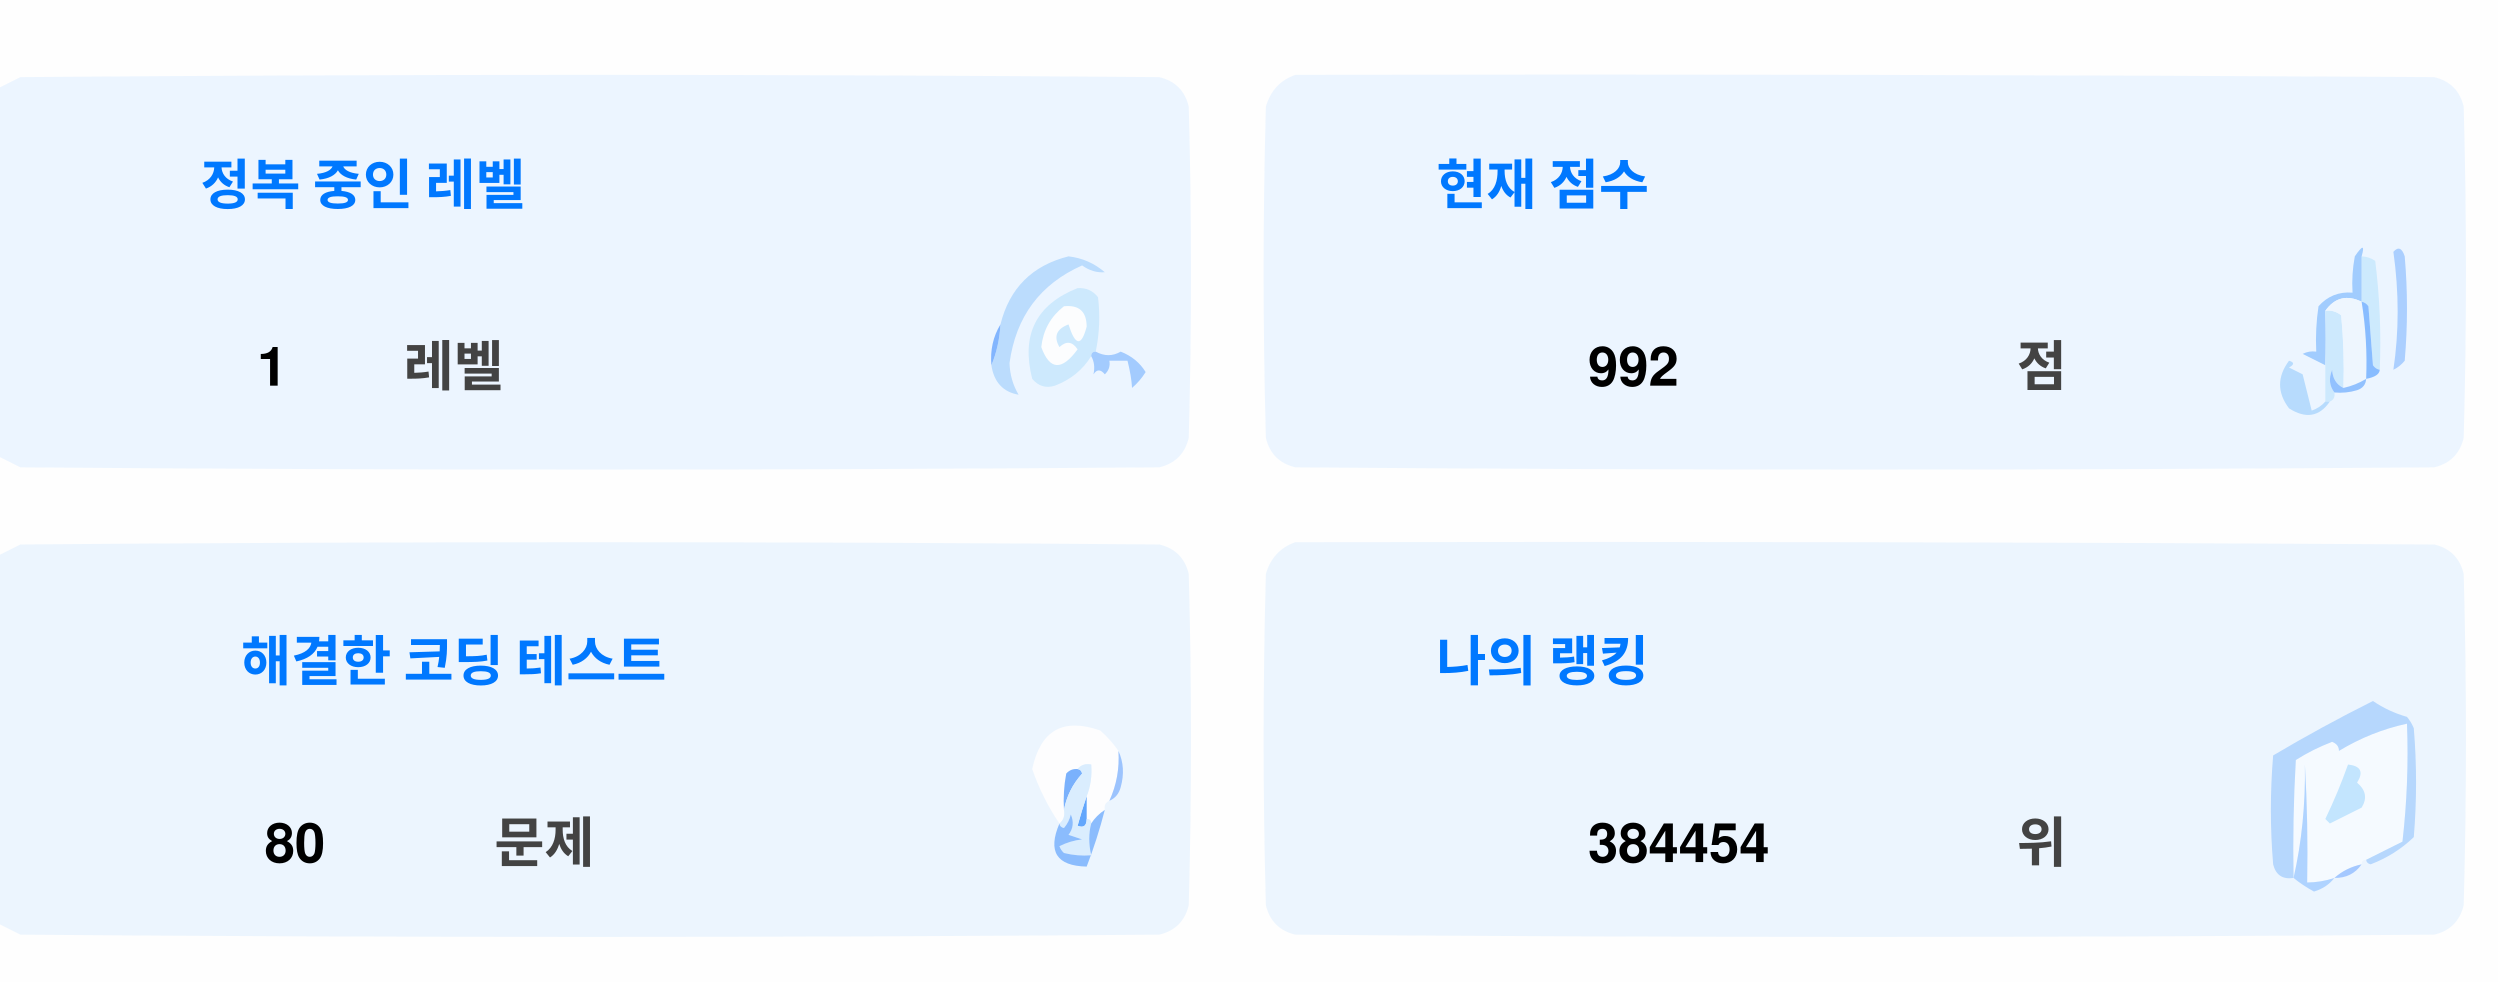
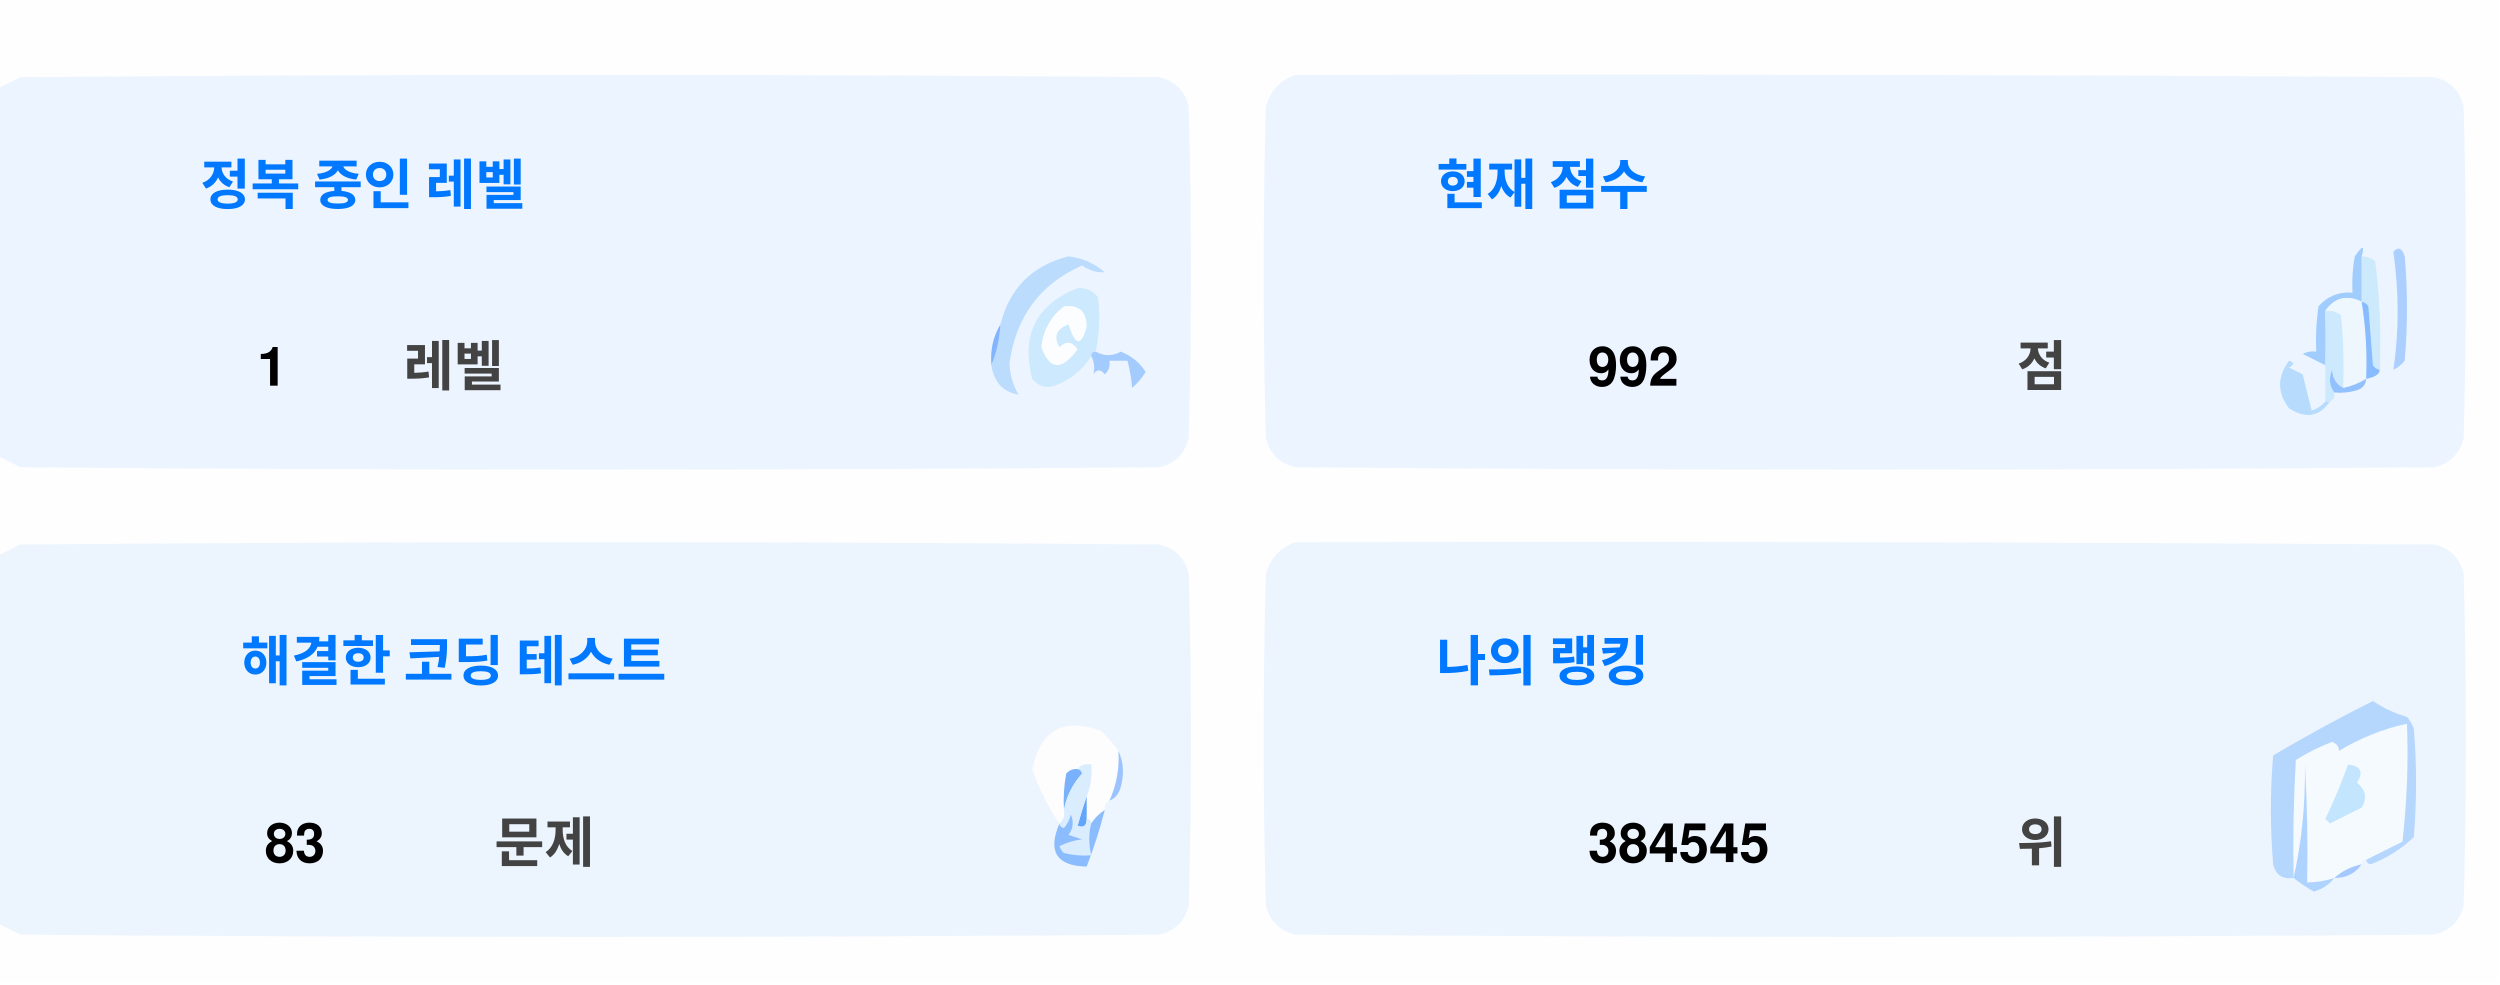
<svg xmlns="http://www.w3.org/2000/svg" version="1.1" width="551px" height="217px" style="shape-rendering:geometricPrecision; text-rendering:geometricPrecision; image-rendering:optimizeQuality; fill-rule:evenodd; clip-rule:evenodd">
  <style>.title {fill: #434343;font-size: 1rem;line-height: 1.5rem;font-weight: bold;font-family: -apple-system, BlinkMacSystemFont, Segoe UI, Helvetica, Arial, sans-serif, Apple Color Emoji, Segoe UI Emoji;}.desc {fill: #434343;font-size: 2.5rem;font-weight: bold;line-height: 1.5rem;font-family: -apple-system, BlinkMacSystemFont, Segoe UI, Helvetica, Arial, sans-serif, Apple Color Emoji, Segoe UI Emoji;}.desc-2 {fill: #434343;font-size: 1rem;font-weight: bold;line-height: 1.5rem;font-family: -apple-system, BlinkMacSystemFont, Segoe UI, Helvetica, Arial, sans-serif, Apple Color Emoji, Segoe UI Emoji;}.text, .desc {animation: twinkling 4s ease-in-out infinite;}@keyframes twinkling {40% { opacity: 1; }50% { opacity: 0.5; }60% { opacity: 1; }70% { opacity: 0.5; }80% { opacity: 1; }}</style>
  <g>
    <path style="opacity:1" fill="#fefefe" d="M -0.5,-0.5 C 183.167,-0.5 366.833,-0.5 550.5,-0.5C 550.5,71.833 550.5,144.167 550.5,216.5C 366.833,216.5 183.167,216.5 -0.5,216.5C -0.5,212.167 -0.5,207.833 -0.5,203.5C 1.14,204.32 2.807,205.153 4.5,206C 88.167,206.667 171.833,206.667 255.5,206C 259,205.167 261.167,203 262,199.5C 262.667,175.167 262.667,150.833 262,126.5C 261.167,123 259,120.833 255.5,120C 171.833,119.333 88.167,119.333 4.5,120C 2.807,120.847 1.14,121.68 -0.5,122.5C -0.5,115.167 -0.5,107.833 -0.5,100.5C 1.14,101.32 2.807,102.153 4.5,103C 88.167,103.667 171.833,103.667 255.5,103C 259,102.167 261.167,100 262,96.5C 262.667,72.167 262.667,47.833 262,23.5C 261.167,20 259,17.833 255.5,17C 171.833,16.333 88.167,16.333 4.5,17C 2.807,17.847 1.14,18.68 -0.5,19.5C -0.5,12.833 -0.5,6.167 -0.5,-0.5 Z" />
  </g>
  <g>
    <path style="opacity:1" fill="#ecf5ff" d="M -0.5,100.5 C -0.5,73.5 -0.5,46.5 -0.5,19.5C 1.14,18.68 2.807,17.847 4.5,17C 88.167,16.333 171.833,16.333 255.5,17C 259,17.833 261.167,20 262,23.5C 262.667,47.833 262.667,72.167 262,96.5C 261.167,100 259,102.167 255.5,103C 171.833,103.667 88.167,103.667 4.5,103C 2.807,102.153 1.14,101.32 -0.5,100.5 Z" />
  </g>
  <g>
    <path style="opacity:1" fill="#ecf5ff" d="M 285.5,16.5 C 369.167,16.333 452.834,16.5 536.5,17C 540,17.833 542.167,20 543,23.5C 543.667,47.833 543.667,72.167 543,96.5C 542.167,100 540,102.167 536.5,103C 452.833,103.667 369.167,103.667 285.5,103C 282,102.167 279.833,100 279,96.5C 278.333,72.167 278.333,47.833 279,23.5C 280.018,19.985 282.185,17.652 285.5,16.5 Z" />
  </g>
  <g>
    <path style="opacity:1" fill="#cdeafd" d="M 520.5,56.5 C 521.583,56.539 522.583,56.873 523.5,57.5C 524.498,65.472 524.831,73.472 524.5,81.5C 523.883,81.389 523.383,81.056 523,80.5C 522.667,76.167 522.333,71.833 522,67.5C 521.617,66.944 521.117,66.611 520.5,66.5C 520.5,63.167 520.5,59.833 520.5,56.5 Z" />
  </g>
  <g>
    <path style="opacity:1" fill="#abcfff" d="M 527.5,55.5 C 528.566,54.308 529.399,54.641 530,56.5C 530.667,64.167 530.667,71.833 530,79.5C 529.311,80.357 528.478,81.023 527.5,81.5C 528.758,73.08 528.758,64.414 527.5,55.5 Z" />
  </g>
  <g>
    <path style="opacity:1" fill="#bbdcfd" d="M 218.5,80.5 C 219.657,77.727 220.324,74.727 220.5,71.5C 222.49,63.51 227.49,58.51 235.5,56.5C 238.528,56.847 241.194,58.014 243.5,60C 241.744,60.141 240.078,59.641 238.5,58.5C 229.247,62.607 223.914,69.773 222.5,80C 222.565,82.526 223.232,84.859 224.5,87C 221.07,86.397 219.07,84.231 218.5,80.5 Z" />
  </g>
  <g>
    <path style="opacity:1" fill="#cde9fd" d="M 241.5,77.5 C 240.833,77.5 240.5,77.833 240.5,78.5C 238.628,81.529 235.961,83.695 232.5,85C 230.536,85.624 228.869,85.124 227.5,83.5C 225.021,73.791 228.354,67.124 237.5,63.5C 239.374,63.39 240.874,64.056 242,65.5C 242.497,69.524 242.331,73.524 241.5,77.5 Z" />
  </g>
  <g>
    <path style="opacity:1" fill="#fcfdfe" d="M 234.5,67.5 C 237.826,67.162 239.493,68.662 239.5,72C 238.334,76.434 237,76.267 235.5,71.5C 232.832,72.515 232.166,74.182 233.5,76.5C 235.017,75.089 236.351,75.256 237.5,77C 234.006,81.771 231.34,81.605 229.5,76.5C 229.904,72.771 231.571,69.771 234.5,67.5 Z" />
  </g>
  <g>
    <path style="opacity:1" fill="#a1ccfe" d="M 520.5,56.5 C 520.5,59.833 520.5,63.167 520.5,66.5C 517.238,64.922 514.572,65.589 512.5,68.5C 512.617,72.81 512.617,76.81 512.5,80.5C 510.86,79.68 509.193,78.847 507.5,78C 508.448,77.517 509.448,77.35 510.5,77.5C 510.335,74.15 510.502,70.817 511,67.5C 512.995,65.253 515.495,64.253 518.5,64.5C 518.336,61.813 518.503,59.146 519,56.5C 520.731,53.969 521.231,53.969 520.5,56.5 Z" />
  </g>
  <g>
    <path style="opacity:1" fill="#cde9fd" d="M 512.5,68.5 C 513.822,68.33 514.989,68.663 516,69.5C 516.499,74.823 516.666,80.156 516.5,85.5C 514.955,84.77 514.122,83.437 514,81.5C 513.22,83.387 513.387,85.054 514.5,86.5C 514.672,87.492 514.338,88.158 513.5,88.5C 513.167,88.5 512.833,88.5 512.5,88.5C 512.5,85.833 512.5,83.167 512.5,80.5C 512.617,76.81 512.617,72.81 512.5,68.5 Z" />
  </g>
  <g>
    <path style="opacity:1" fill="#eef6fe" d="M 520.5,66.5 C 521.407,72.106 521.74,77.773 521.5,83.5C 519.95,84.441 518.284,85.108 516.5,85.5C 516.666,80.156 516.499,74.823 516,69.5C 514.989,68.663 513.822,68.33 512.5,68.5C 514.572,65.589 517.238,64.922 520.5,66.5 Z" />
  </g>
  <g>
    <path style="opacity:1" fill="#88bcff" d="M 520.5,66.5 C 521.117,66.611 521.617,66.944 522,67.5C 522.333,71.833 522.667,76.167 523,80.5C 523.383,81.056 523.883,81.389 524.5,81.5C 524.445,82.469 523.445,83.136 521.5,83.5C 521.74,77.773 521.407,72.106 520.5,66.5 Z" />
  </g>
  <g>
    <path style="opacity:1" fill="#82b5fe" d="M 220.5,71.5 C 220.324,74.727 219.657,77.727 218.5,80.5C 218.215,77.171 218.882,74.171 220.5,71.5 Z" />
  </g>
  <g>
    <path style="opacity:1" fill="#a3cbfe" d="M 240.5,78.5 C 240.5,77.833 240.833,77.5 241.5,77.5C 243.391,78.536 245.224,78.536 247,77.5C 249.391,78.429 251.225,79.929 252.5,82C 251.681,83.319 250.681,84.486 249.5,85.5C 249.409,83.777 249.075,81.777 248.5,79.5C 247.167,79.5 245.833,79.5 244.5,79.5C 244.719,80.675 244.386,81.675 243.5,82.5C 242.575,81.359 241.741,81.359 241,82.5C 241.331,80.981 241.164,79.648 240.5,78.5 Z" />
  </g>
  <g>
    <path style="opacity:1" fill="#b7dbfd" d="M 512.5,88.5 C 512.833,88.5 513.167,88.5 513.5,88.5C 511.199,91.857 508.199,92.357 504.5,90C 501.872,86.535 501.872,83.035 504.5,79.5C 505.696,79.846 505.696,80.346 504.5,81C 505.5,81.5 506.5,82 507.5,82.5C 508.167,85.167 508.833,87.833 509.5,90.5C 510.739,90.058 511.739,89.391 512.5,88.5 Z" />
  </g>
  <g>
    <path style="opacity:1" fill="#92c1fe" d="M 516.5,85.5 C 518.284,85.108 519.95,84.441 521.5,83.5C 521.423,84.75 520.756,85.583 519.5,86C 517.866,86.493 516.199,86.66 514.5,86.5C 513.387,85.054 513.22,83.387 514,81.5C 514.122,83.437 514.955,84.77 516.5,85.5 Z" />
  </g>
  <g>
    <path style="opacity:1" fill="#ecf5fe" d="M -0.5,203.5 C -0.5,176.5 -0.5,149.5 -0.5,122.5C 1.14,121.68 2.807,120.847 4.5,120C 88.167,119.333 171.833,119.333 255.5,120C 259,120.833 261.167,123 262,126.5C 262.667,150.833 262.667,175.167 262,199.5C 261.167,203 259,205.167 255.5,206C 171.833,206.667 88.167,206.667 4.5,206C 2.807,205.153 1.14,204.32 -0.5,203.5 Z" />
  </g>
  <g>
    <path style="opacity:1" fill="#ecf5fe" d="M 285.5,119.5 C 369.167,119.333 452.834,119.5 536.5,120C 540,120.833 542.167,123 543,126.5C 543.667,150.833 543.667,175.167 543,199.5C 542.167,203 540,205.167 536.5,206C 452.833,206.667 369.167,206.667 285.5,206C 282,205.167 279.833,203 279,199.5C 278.333,175.167 278.333,150.833 279,126.5C 280.018,122.985 282.185,120.652 285.5,119.5 Z" />
  </g>
  <g>
    <path style="opacity:1" fill="#fdfdfe" d="M 246.5,165.5 C 246.758,169.367 246.092,173.034 244.5,176.5C 243.662,176.842 243.328,177.508 243.5,178.5C 242.272,179.306 241.272,180.306 240.5,181.5C 240.5,180.833 240.167,180.5 239.5,180.5C 239.5,178.833 239.5,177.167 239.5,175.5C 240.369,173.283 240.702,170.95 240.5,168.5C 239.209,168.263 238.209,168.596 237.5,169.5C 236.504,169.414 235.671,169.748 235,170.5C 234.503,173.146 234.336,175.813 234.5,178.5C 234.737,179.791 234.404,180.791 233.5,181.5C 230.986,177.806 228.986,173.806 227.5,169.5C 229.309,160.957 234.309,158.124 242.5,161C 244.07,162.397 245.404,163.897 246.5,165.5 Z" />
  </g>
  <g>
    <path style="opacity:1" fill="#f5faff" d="M 521.5,189.5 C 520.833,189.5 520.5,189.833 520.5,190.5C 518.181,190.992 516.181,191.992 514.5,193.5C 512.565,194.15 510.565,194.483 508.5,194.5C 508.666,185.827 508.5,177.16 508,168.5C 508.141,177.227 507.308,185.56 505.5,193.5C 505.334,184.827 505.5,176.16 506,167.5C 508.527,165.903 511.194,164.57 514,163.5C 515.011,163.892 515.511,164.559 515.5,165.5C 520.21,162.641 525.21,160.641 530.5,159.5C 530.831,168.192 530.498,176.859 529.5,185.5C 526.807,186.847 524.14,188.18 521.5,189.5 Z" />
  </g>
  <g>
    <path style="opacity:1" fill="#b6d7fd" d="M 521.5,189.5 C 524.14,188.18 526.807,186.847 529.5,185.5C 530.498,176.859 530.831,168.192 530.5,159.5C 525.21,160.641 520.21,162.641 515.5,165.5C 515.511,164.559 515.011,163.892 514,163.5C 511.194,164.57 508.527,165.903 506,167.5C 505.5,176.16 505.334,184.827 505.5,193.5C 503.089,193.863 501.589,192.863 501,190.5C 500.333,182.5 500.333,174.5 501,166.5C 508.173,162.246 515.507,158.246 523,154.5C 525.304,156.068 527.804,157.235 530.5,158C 531.126,158.75 531.626,159.584 532,160.5C 532.667,168.5 532.667,176.5 532,184.5C 529.292,187.111 526.125,189.111 522.5,190.5C 521.893,190.376 521.56,190.043 521.5,189.5 Z" />
  </g>
  <g>
    <path style="opacity:1" fill="#c3e5fe" d="M 517.5,168.5 C 520.317,168.801 520.984,170.134 519.5,172.5C 521.439,174.122 521.772,175.956 520.5,178C 518.167,179.167 515.833,180.333 513.5,181.5C 513.167,181.167 512.833,180.833 512.5,180.5C 514.414,176.515 516.081,172.515 517.5,168.5 Z" />
  </g>
  <g>
    <path style="opacity:1" fill="#7ab1fc" d="M 237.5,169.5 C 238.043,169.56 238.376,169.893 238.5,170.5C 236.395,172.836 235.062,175.503 234.5,178.5C 234.336,175.813 234.503,173.146 235,170.5C 235.671,169.748 236.504,169.414 237.5,169.5 Z" />
  </g>
  <g>
    <path style="opacity:1" fill="#afd3ff" d="M 514.5,193.5 C 513.378,194.947 511.878,195.947 510,196.5C 508.348,195.601 506.848,194.601 505.5,193.5C 507.308,185.56 508.141,177.227 508,168.5C 508.5,177.16 508.666,185.827 508.5,194.5C 510.565,194.483 512.565,194.15 514.5,193.5 Z" />
  </g>
  <g>
    <path style="opacity:1" fill="#9cc3fd" d="M 246.5,165.5 C 247.634,167.966 247.801,170.633 247,173.5C 246.623,174.942 245.79,175.942 244.5,176.5C 246.092,173.034 246.758,169.367 246.5,165.5 Z" />
  </g>
  <g>
    <path style="opacity:1" fill="#62a6fc" d="M 239.5,175.5 C 239.5,177.167 239.5,178.833 239.5,180.5C 239.483,182.028 238.816,182.528 237.5,182C 238.117,179.723 238.784,177.556 239.5,175.5 Z" />
  </g>
  <g>
    <path style="opacity:1" fill="#daedfe" d="M 237.5,169.5 C 238.209,168.596 239.209,168.263 240.5,168.5C 240.702,170.95 240.369,173.283 239.5,175.5C 238.784,177.556 238.117,179.723 237.5,182C 238.816,182.528 239.483,182.028 239.5,180.5C 240.167,180.5 240.5,180.833 240.5,181.5C 239.918,183.669 239.918,186.002 240.5,188.5C 238.473,188.662 236.473,188.495 234.5,188C 234.043,187.586 233.709,187.086 233.5,186.5C 235.078,185.702 236.744,185.202 238.5,185C 237.5,184.667 236.5,184.333 235.5,184C 236.554,182.612 236.72,181.112 236,179.5C 235.751,180.624 235.251,181.624 234.5,182.5C 233.893,182.376 233.56,182.043 233.5,181.5C 234.404,180.791 234.737,179.791 234.5,178.5C 235.062,175.503 236.395,172.836 238.5,170.5C 238.376,169.893 238.043,169.56 237.5,169.5 Z" />
  </g>
  <g>
    <path style="opacity:1" fill="#8bbcfd" d="M 243.5,178.5 C 242.395,182.803 241.062,186.969 239.5,191C 232.857,190.847 230.857,187.68 233.5,181.5C 233.56,182.043 233.893,182.376 234.5,182.5C 235.251,181.624 235.751,180.624 236,179.5C 236.72,181.112 236.554,182.612 235.5,184C 236.5,184.333 237.5,184.667 238.5,185C 236.744,185.202 235.078,185.702 233.5,186.5C 233.709,187.086 234.043,187.586 234.5,188C 236.473,188.495 238.473,188.662 240.5,188.5C 239.918,186.002 239.918,183.669 240.5,181.5C 241.272,180.306 242.272,179.306 243.5,178.5 Z" />
  </g>
  <g>
    <path style="opacity:1" fill="#a4c8ff" d="M 520.5,190.5 C 519.089,192.539 517.089,193.539 514.5,193.5C 516.181,191.992 518.181,190.992 520.5,190.5 Z" />
  </g>
  <text text-anchor="middle" x="80" y="45" class="title" style="fill:#0078ff;" stroke="#none" stroke-width="1">정복 중인 레벨</text>
  <text text-anchor="middle" x="60" y="85" class="desc" style="fill:#000000;" stroke="#none" stroke-width="1">1</text>
  <text text-anchor="middle" x="100" y="85" class="desc-2" style="fill:#434343;" stroke="#none" stroke-width="1">레벨</text>
  <text text-anchor="middle" x="340" y="45" class="title" style="fill:#0078ff;" stroke="#none" stroke-width="1">현재 점수</text>
  <text text-anchor="middle" x="360" y="85" class="desc" style="fill:#000000;" stroke="#none" stroke-width="1">992</text>
  <text text-anchor="middle" x="450" y="85" class="desc-2" style="fill:#434343;" stroke="#none" stroke-width="1">점</text>
  <text text-anchor="middle" x="100" y="150" class="title" style="fill:#0078ff;" stroke="#none" stroke-width="1">해결한 코딩 테스트</text>
-   <text text-anchor="middle" x="65" y="190" class="desc" style="fill:#000000;" stroke="#none" stroke-width="1">80</text>
+   <text text-anchor="middle" x="65" y="190" class="desc" style="fill:#000000;" stroke="#none" stroke-width="1">83</text>
  <text text-anchor="middle" x="120" y="190" class="desc-2" style="fill:#434343;" stroke="#none" stroke-width="1">문제</text>
  <text text-anchor="middle" x="340" y="150" class="title" style="fill:#0078ff;" stroke="#none" stroke-width="1">나의 랭킹</text>
-   <text text-anchor="middle" x="370" y="190" class="desc" style="fill:#000000;" stroke="#none" stroke-width="1">384454</text>
+   <text text-anchor="middle" x="370" y="190" class="desc" style="fill:#000000;" stroke="#none" stroke-width="1">384545</text>
  <text text-anchor="middle" x="450" y="190" class="desc-2" style="fill:#434343;" stroke="#none" stroke-width="1">위</text>
</svg>
